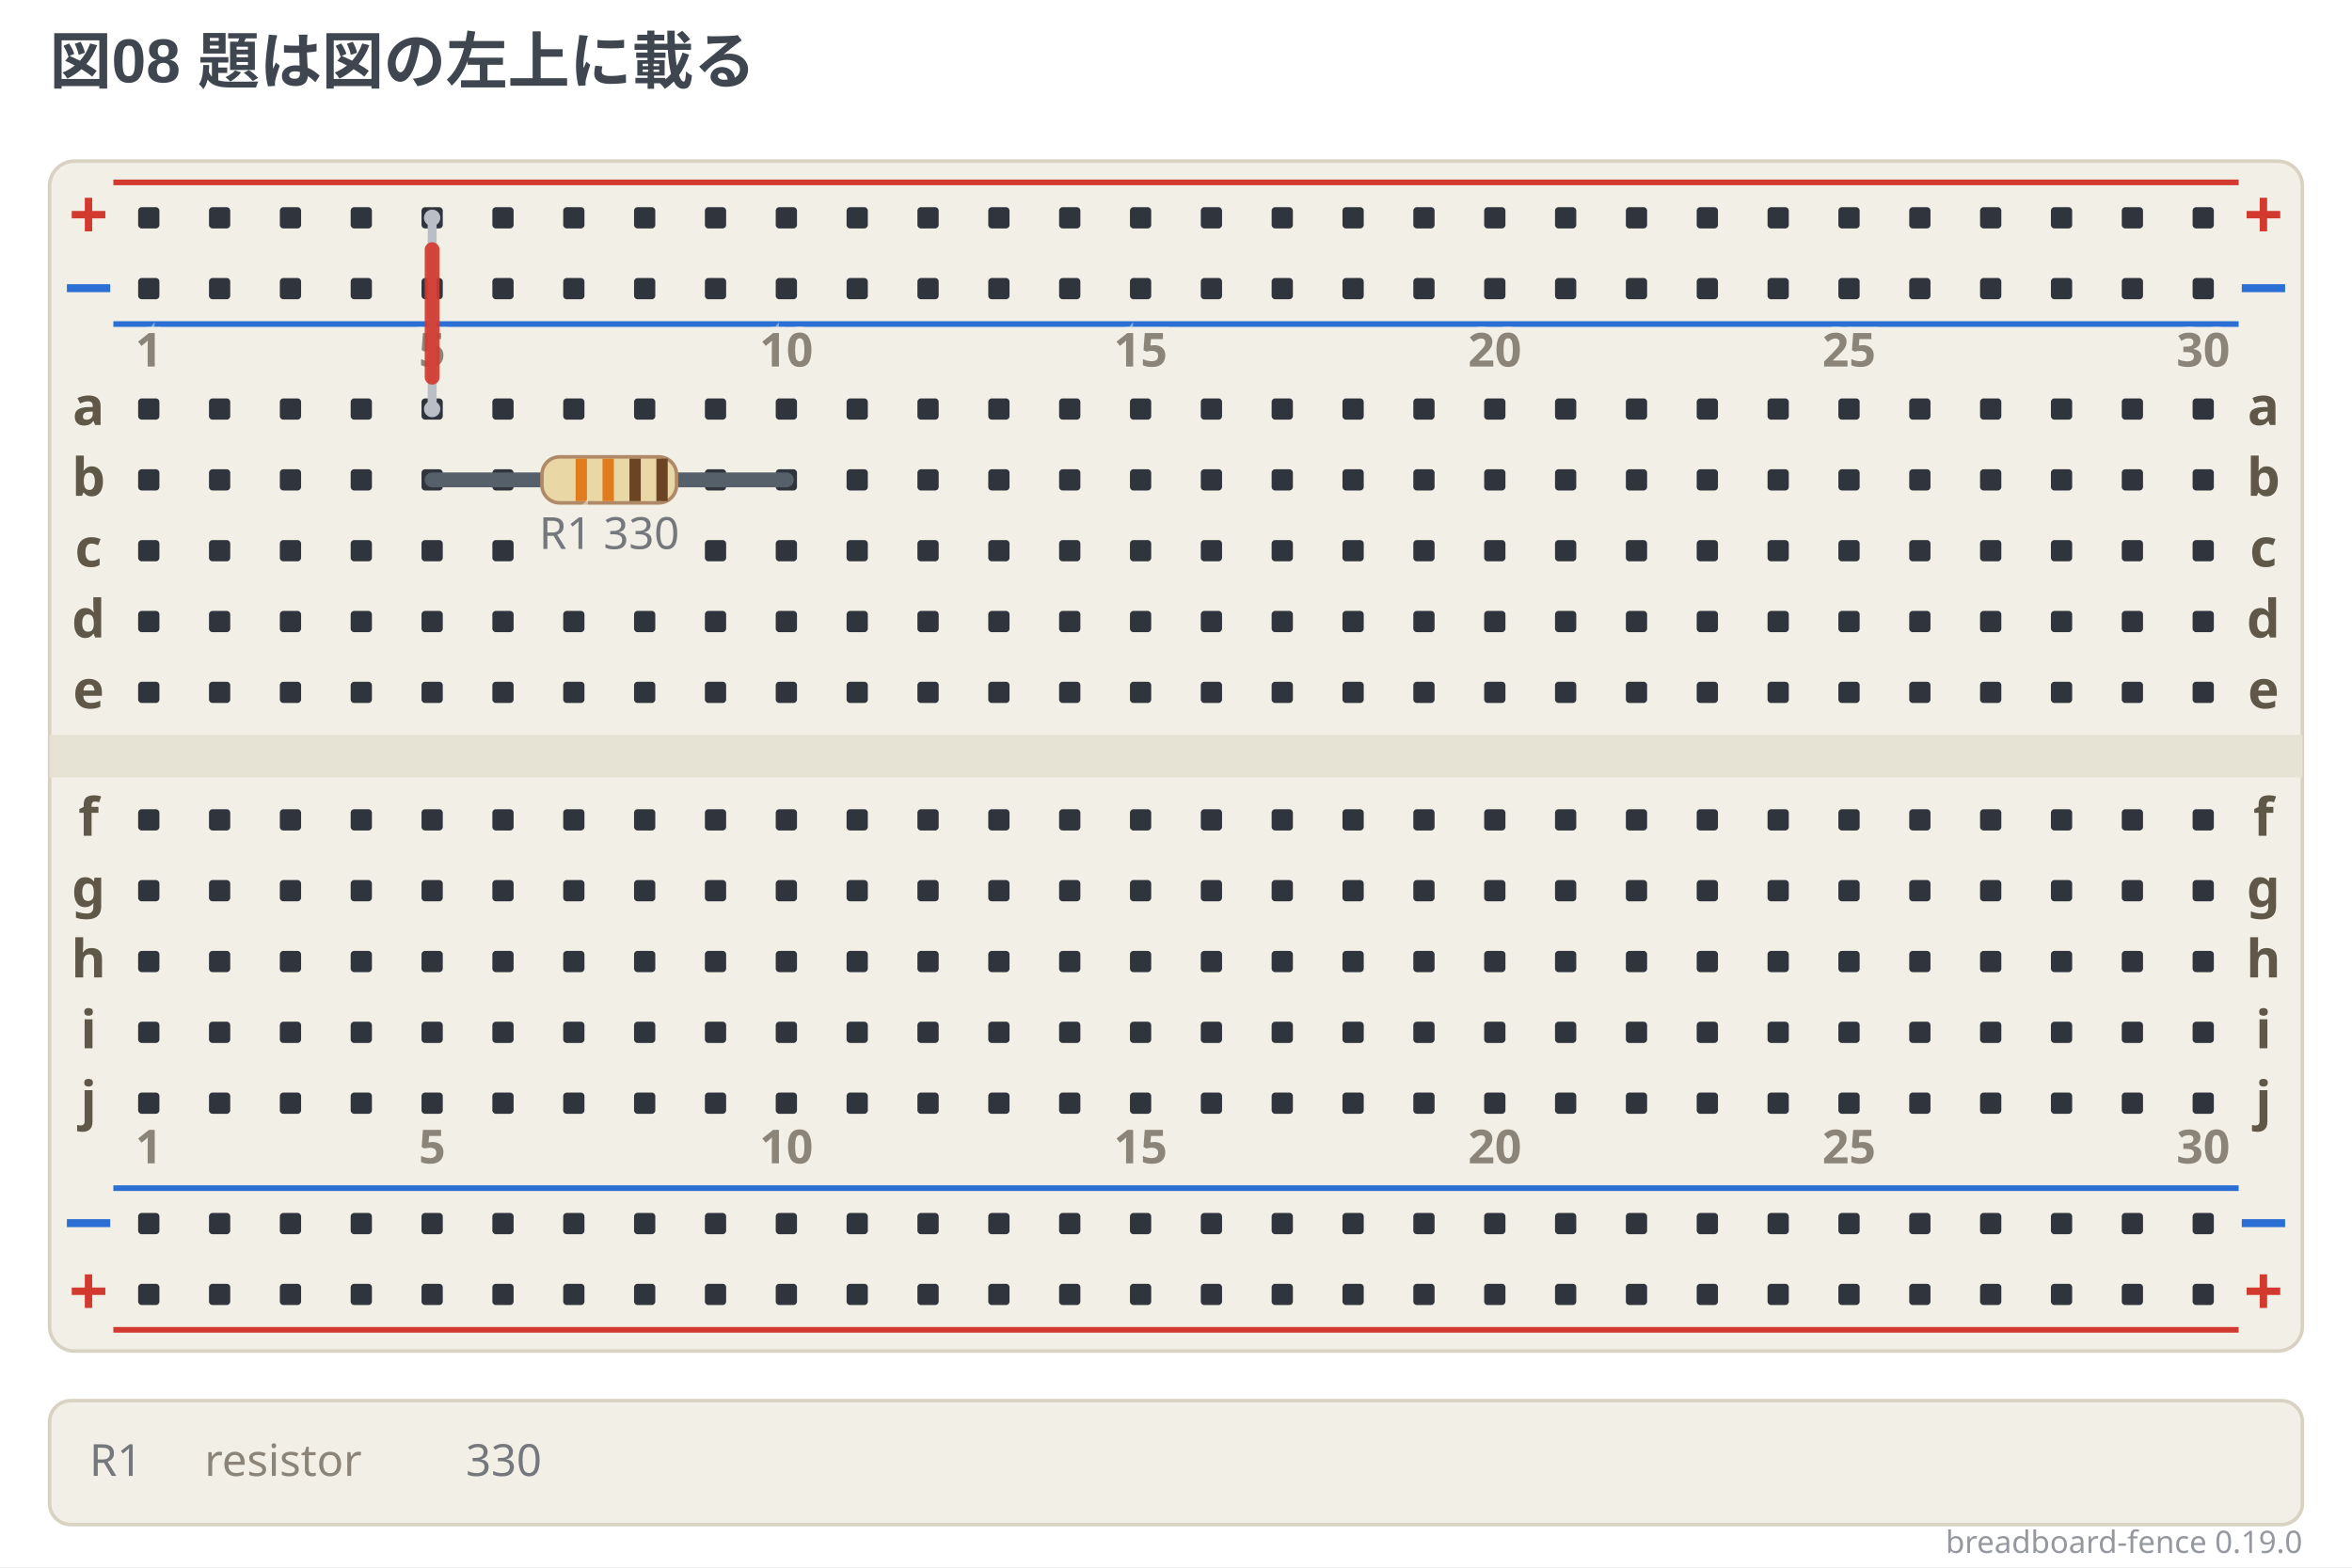
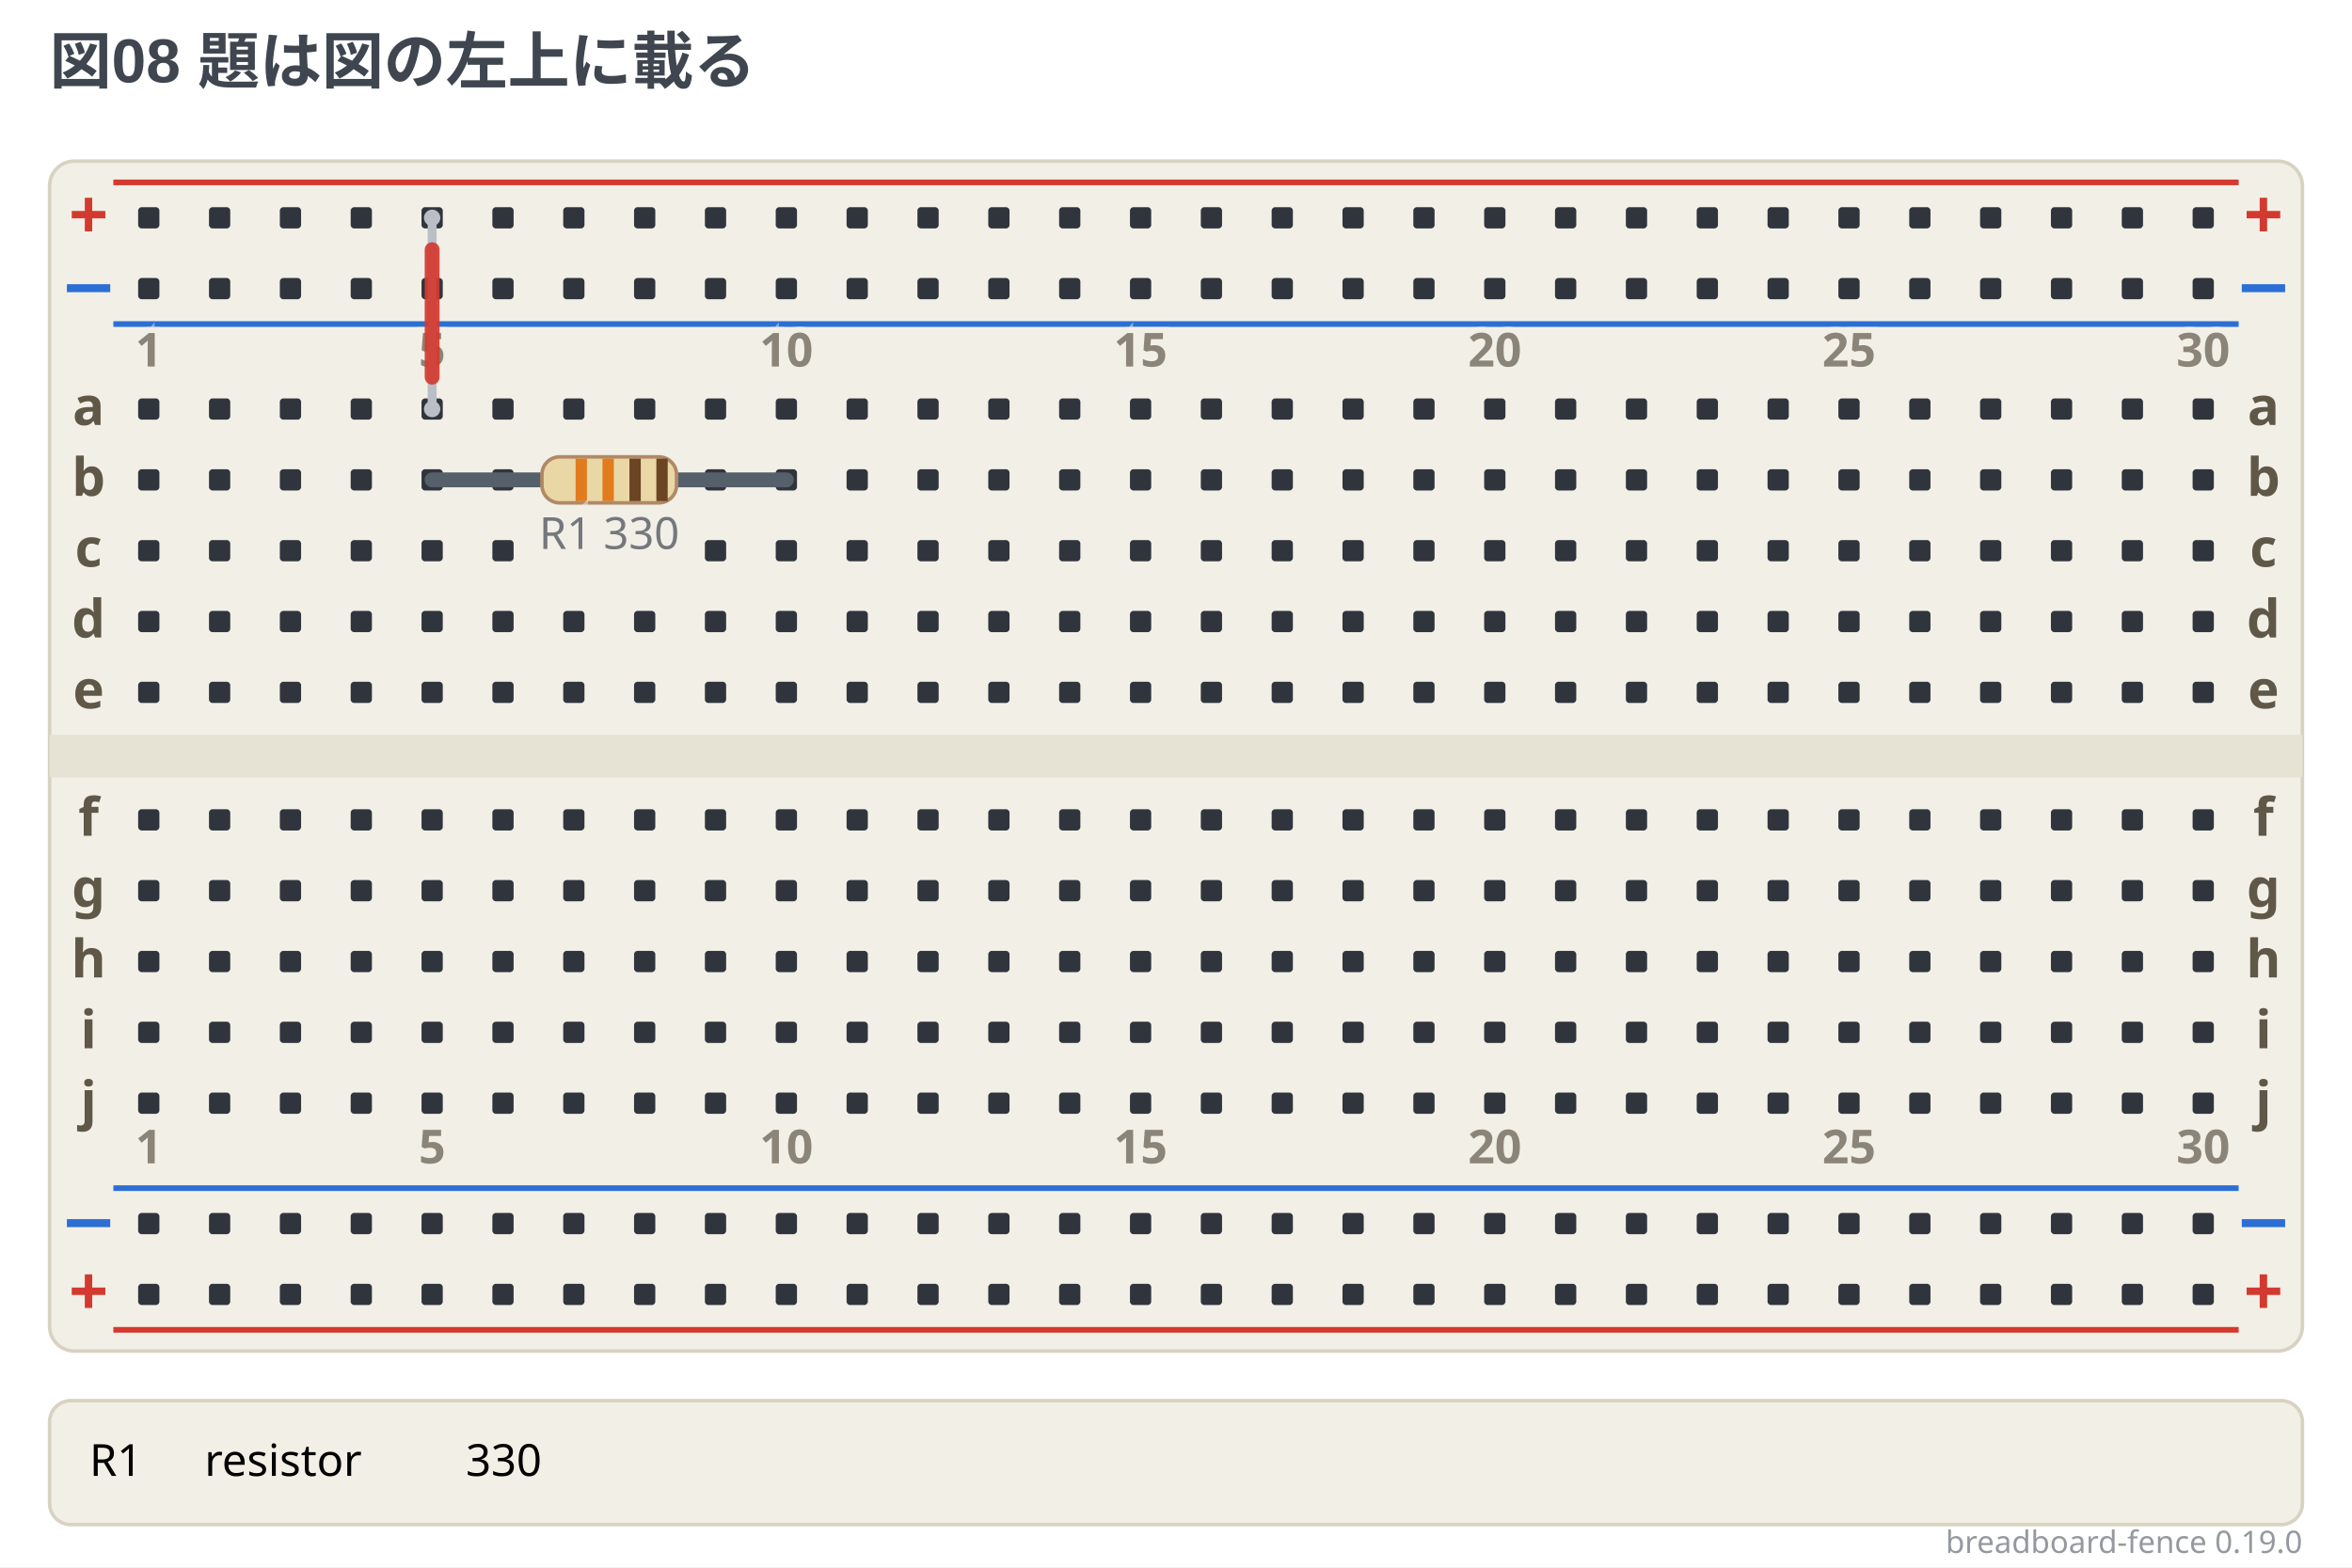
<svg xmlns="http://www.w3.org/2000/svg" width="664" height="442.5" viewBox="0 0 664 442.5" data-breadboard-fence="0.19.0" role="img">
  <rect x="0" y="0" width="664" height="442.5" fill="#ffffff" />
  <g>
    <text x="14" y="23.5" text-anchor="start" font-family="'Segoe UI', 'Helvetica Neue', Arial, 'Noto Sans', 'Hiragino Sans', 'Yu Gothic UI', 'Noto Sans CJK JP', sans-serif" font-size="17.5" font-weight="700" fill="#3f4650">図08 題は図の左上に載る</text>
  </g>
  <g transform="translate(0 31.5)">
    <rect x="14" y="14" width="636" height="336" rx="7" fill="#f2efe6" stroke="#d8d2c2" />
    <rect x="14" y="176" width="636" height="12" fill="#e6e2d4" />
    <line x1="32" y1="20" x2="632" y2="20" stroke="#d33a2f" stroke-width="1.6" />
    <text x="25" y="36" text-anchor="middle" font-family="ui-sans-serif, system-ui, sans-serif" font-size="19.55" font-weight="700" fill="#d33a2f">+</text>
    <text x="639" y="36" text-anchor="middle" font-family="ui-sans-serif, system-ui, sans-serif" font-size="19.55" font-weight="700" fill="#d33a2f">+</text>
    <line x1="32" y1="60" x2="632" y2="60" stroke="#2b6fd4" stroke-width="1.6" />
    <text x="25" y="56" text-anchor="middle" font-family="ui-sans-serif, system-ui, sans-serif" font-size="19.55" font-weight="700" fill="#2b6fd4">−</text>
    <text x="639" y="56" text-anchor="middle" font-family="ui-sans-serif, system-ui, sans-serif" font-size="19.55" font-weight="700" fill="#2b6fd4">−</text>
    <line x1="32" y1="304" x2="632" y2="304" stroke="#2b6fd4" stroke-width="1.6" />
    <text x="25" y="320" text-anchor="middle" font-family="ui-sans-serif, system-ui, sans-serif" font-size="19.55" font-weight="700" fill="#2b6fd4">−</text>
    <text x="639" y="320" text-anchor="middle" font-family="ui-sans-serif, system-ui, sans-serif" font-size="19.55" font-weight="700" fill="#2b6fd4">−</text>
    <line x1="32" y1="344" x2="632" y2="344" stroke="#d33a2f" stroke-width="1.6" />
    <text x="25" y="340" text-anchor="middle" font-family="ui-sans-serif, system-ui, sans-serif" font-size="19.55" font-weight="700" fill="#d33a2f">+</text>
    <text x="639" y="340" text-anchor="middle" font-family="ui-sans-serif, system-ui, sans-serif" font-size="19.55" font-weight="700" fill="#d33a2f">+</text>
    <rect x="39" y="27" width="6" height="6" rx="1" fill="#30353d" />
    <rect x="59" y="27" width="6" height="6" rx="1" fill="#30353d" />
    <rect x="79" y="27" width="6" height="6" rx="1" fill="#30353d" />
    <rect x="99" y="27" width="6" height="6" rx="1" fill="#30353d" />
    <rect x="119" y="27" width="6" height="6" rx="1" fill="#30353d" />
    <rect x="139" y="27" width="6" height="6" rx="1" fill="#30353d" />
    <rect x="159" y="27" width="6" height="6" rx="1" fill="#30353d" />
    <rect x="179" y="27" width="6" height="6" rx="1" fill="#30353d" />
    <rect x="199" y="27" width="6" height="6" rx="1" fill="#30353d" />
    <rect x="219" y="27" width="6" height="6" rx="1" fill="#30353d" />
    <rect x="239" y="27" width="6" height="6" rx="1" fill="#30353d" />
    <rect x="259" y="27" width="6" height="6" rx="1" fill="#30353d" />
    <rect x="279" y="27" width="6" height="6" rx="1" fill="#30353d" />
    <rect x="299" y="27" width="6" height="6" rx="1" fill="#30353d" />
    <rect x="319" y="27" width="6" height="6" rx="1" fill="#30353d" />
    <rect x="339" y="27" width="6" height="6" rx="1" fill="#30353d" />
    <rect x="359" y="27" width="6" height="6" rx="1" fill="#30353d" />
    <rect x="379" y="27" width="6" height="6" rx="1" fill="#30353d" />
    <rect x="399" y="27" width="6" height="6" rx="1" fill="#30353d" />
    <rect x="419" y="27" width="6" height="6" rx="1" fill="#30353d" />
    <rect x="439" y="27" width="6" height="6" rx="1" fill="#30353d" />
    <rect x="459" y="27" width="6" height="6" rx="1" fill="#30353d" />
    <rect x="479" y="27" width="6" height="6" rx="1" fill="#30353d" />
    <rect x="499" y="27" width="6" height="6" rx="1" fill="#30353d" />
    <rect x="519" y="27" width="6" height="6" rx="1" fill="#30353d" />
    <rect x="539" y="27" width="6" height="6" rx="1" fill="#30353d" />
    <rect x="559" y="27" width="6" height="6" rx="1" fill="#30353d" />
    <rect x="579" y="27" width="6" height="6" rx="1" fill="#30353d" />
    <rect x="599" y="27" width="6" height="6" rx="1" fill="#30353d" />
    <rect x="619" y="27" width="6" height="6" rx="1" fill="#30353d" />
    <rect x="39" y="47" width="6" height="6" rx="1" fill="#30353d" />
    <rect x="59" y="47" width="6" height="6" rx="1" fill="#30353d" />
    <rect x="79" y="47" width="6" height="6" rx="1" fill="#30353d" />
    <rect x="99" y="47" width="6" height="6" rx="1" fill="#30353d" />
    <rect x="119" y="47" width="6" height="6" rx="1" fill="#30353d" />
    <rect x="139" y="47" width="6" height="6" rx="1" fill="#30353d" />
    <rect x="159" y="47" width="6" height="6" rx="1" fill="#30353d" />
    <rect x="179" y="47" width="6" height="6" rx="1" fill="#30353d" />
    <rect x="199" y="47" width="6" height="6" rx="1" fill="#30353d" />
    <rect x="219" y="47" width="6" height="6" rx="1" fill="#30353d" />
    <rect x="239" y="47" width="6" height="6" rx="1" fill="#30353d" />
    <rect x="259" y="47" width="6" height="6" rx="1" fill="#30353d" />
    <rect x="279" y="47" width="6" height="6" rx="1" fill="#30353d" />
    <rect x="299" y="47" width="6" height="6" rx="1" fill="#30353d" />
    <rect x="319" y="47" width="6" height="6" rx="1" fill="#30353d" />
    <rect x="339" y="47" width="6" height="6" rx="1" fill="#30353d" />
    <rect x="359" y="47" width="6" height="6" rx="1" fill="#30353d" />
    <rect x="379" y="47" width="6" height="6" rx="1" fill="#30353d" />
    <rect x="399" y="47" width="6" height="6" rx="1" fill="#30353d" />
    <rect x="419" y="47" width="6" height="6" rx="1" fill="#30353d" />
    <rect x="439" y="47" width="6" height="6" rx="1" fill="#30353d" />
    <rect x="459" y="47" width="6" height="6" rx="1" fill="#30353d" />
    <rect x="479" y="47" width="6" height="6" rx="1" fill="#30353d" />
    <rect x="499" y="47" width="6" height="6" rx="1" fill="#30353d" />
    <rect x="519" y="47" width="6" height="6" rx="1" fill="#30353d" />
    <rect x="539" y="47" width="6" height="6" rx="1" fill="#30353d" />
    <rect x="559" y="47" width="6" height="6" rx="1" fill="#30353d" />
    <rect x="579" y="47" width="6" height="6" rx="1" fill="#30353d" />
    <rect x="599" y="47" width="6" height="6" rx="1" fill="#30353d" />
    <rect x="619" y="47" width="6" height="6" rx="1" fill="#30353d" />
    <rect x="39" y="311" width="6" height="6" rx="1" fill="#30353d" />
    <rect x="59" y="311" width="6" height="6" rx="1" fill="#30353d" />
    <rect x="79" y="311" width="6" height="6" rx="1" fill="#30353d" />
    <rect x="99" y="311" width="6" height="6" rx="1" fill="#30353d" />
    <rect x="119" y="311" width="6" height="6" rx="1" fill="#30353d" />
    <rect x="139" y="311" width="6" height="6" rx="1" fill="#30353d" />
    <rect x="159" y="311" width="6" height="6" rx="1" fill="#30353d" />
    <rect x="179" y="311" width="6" height="6" rx="1" fill="#30353d" />
    <rect x="199" y="311" width="6" height="6" rx="1" fill="#30353d" />
    <rect x="219" y="311" width="6" height="6" rx="1" fill="#30353d" />
    <rect x="239" y="311" width="6" height="6" rx="1" fill="#30353d" />
    <rect x="259" y="311" width="6" height="6" rx="1" fill="#30353d" />
    <rect x="279" y="311" width="6" height="6" rx="1" fill="#30353d" />
    <rect x="299" y="311" width="6" height="6" rx="1" fill="#30353d" />
    <rect x="319" y="311" width="6" height="6" rx="1" fill="#30353d" />
    <rect x="339" y="311" width="6" height="6" rx="1" fill="#30353d" />
    <rect x="359" y="311" width="6" height="6" rx="1" fill="#30353d" />
    <rect x="379" y="311" width="6" height="6" rx="1" fill="#30353d" />
    <rect x="399" y="311" width="6" height="6" rx="1" fill="#30353d" />
    <rect x="419" y="311" width="6" height="6" rx="1" fill="#30353d" />
    <rect x="439" y="311" width="6" height="6" rx="1" fill="#30353d" />
    <rect x="459" y="311" width="6" height="6" rx="1" fill="#30353d" />
    <rect x="479" y="311" width="6" height="6" rx="1" fill="#30353d" />
    <rect x="499" y="311" width="6" height="6" rx="1" fill="#30353d" />
    <rect x="519" y="311" width="6" height="6" rx="1" fill="#30353d" />
    <rect x="539" y="311" width="6" height="6" rx="1" fill="#30353d" />
    <rect x="559" y="311" width="6" height="6" rx="1" fill="#30353d" />
    <rect x="579" y="311" width="6" height="6" rx="1" fill="#30353d" />
    <rect x="599" y="311" width="6" height="6" rx="1" fill="#30353d" />
    <rect x="619" y="311" width="6" height="6" rx="1" fill="#30353d" />
    <rect x="39" y="331" width="6" height="6" rx="1" fill="#30353d" />
    <rect x="59" y="331" width="6" height="6" rx="1" fill="#30353d" />
    <rect x="79" y="331" width="6" height="6" rx="1" fill="#30353d" />
    <rect x="99" y="331" width="6" height="6" rx="1" fill="#30353d" />
    <rect x="119" y="331" width="6" height="6" rx="1" fill="#30353d" />
    <rect x="139" y="331" width="6" height="6" rx="1" fill="#30353d" />
    <rect x="159" y="331" width="6" height="6" rx="1" fill="#30353d" />
    <rect x="179" y="331" width="6" height="6" rx="1" fill="#30353d" />
    <rect x="199" y="331" width="6" height="6" rx="1" fill="#30353d" />
    <rect x="219" y="331" width="6" height="6" rx="1" fill="#30353d" />
    <rect x="239" y="331" width="6" height="6" rx="1" fill="#30353d" />
    <rect x="259" y="331" width="6" height="6" rx="1" fill="#30353d" />
    <rect x="279" y="331" width="6" height="6" rx="1" fill="#30353d" />
    <rect x="299" y="331" width="6" height="6" rx="1" fill="#30353d" />
    <rect x="319" y="331" width="6" height="6" rx="1" fill="#30353d" />
    <rect x="339" y="331" width="6" height="6" rx="1" fill="#30353d" />
    <rect x="359" y="331" width="6" height="6" rx="1" fill="#30353d" />
    <rect x="379" y="331" width="6" height="6" rx="1" fill="#30353d" />
    <rect x="399" y="331" width="6" height="6" rx="1" fill="#30353d" />
    <rect x="419" y="331" width="6" height="6" rx="1" fill="#30353d" />
    <rect x="439" y="331" width="6" height="6" rx="1" fill="#30353d" />
    <rect x="459" y="331" width="6" height="6" rx="1" fill="#30353d" />
    <rect x="479" y="331" width="6" height="6" rx="1" fill="#30353d" />
    <rect x="499" y="331" width="6" height="6" rx="1" fill="#30353d" />
    <rect x="519" y="331" width="6" height="6" rx="1" fill="#30353d" />
    <rect x="539" y="331" width="6" height="6" rx="1" fill="#30353d" />
    <rect x="559" y="331" width="6" height="6" rx="1" fill="#30353d" />
    <rect x="579" y="331" width="6" height="6" rx="1" fill="#30353d" />
    <rect x="599" y="331" width="6" height="6" rx="1" fill="#30353d" />
    <rect x="619" y="331" width="6" height="6" rx="1" fill="#30353d" />
    <rect x="39" y="81" width="6" height="6" rx="1" fill="#30353d" />
    <rect x="59" y="81" width="6" height="6" rx="1" fill="#30353d" />
    <rect x="79" y="81" width="6" height="6" rx="1" fill="#30353d" />
    <rect x="99" y="81" width="6" height="6" rx="1" fill="#30353d" />
    <rect x="119" y="81" width="6" height="6" rx="1" fill="#30353d" />
    <rect x="139" y="81" width="6" height="6" rx="1" fill="#30353d" />
    <rect x="159" y="81" width="6" height="6" rx="1" fill="#30353d" />
    <rect x="179" y="81" width="6" height="6" rx="1" fill="#30353d" />
    <rect x="199" y="81" width="6" height="6" rx="1" fill="#30353d" />
    <rect x="219" y="81" width="6" height="6" rx="1" fill="#30353d" />
    <rect x="239" y="81" width="6" height="6" rx="1" fill="#30353d" />
    <rect x="259" y="81" width="6" height="6" rx="1" fill="#30353d" />
    <rect x="279" y="81" width="6" height="6" rx="1" fill="#30353d" />
    <rect x="299" y="81" width="6" height="6" rx="1" fill="#30353d" />
    <rect x="319" y="81" width="6" height="6" rx="1" fill="#30353d" />
    <rect x="339" y="81" width="6" height="6" rx="1" fill="#30353d" />
    <rect x="359" y="81" width="6" height="6" rx="1" fill="#30353d" />
    <rect x="379" y="81" width="6" height="6" rx="1" fill="#30353d" />
    <rect x="399" y="81" width="6" height="6" rx="1" fill="#30353d" />
    <rect x="419" y="81" width="6" height="6" rx="1" fill="#30353d" />
    <rect x="439" y="81" width="6" height="6" rx="1" fill="#30353d" />
    <rect x="459" y="81" width="6" height="6" rx="1" fill="#30353d" />
    <rect x="479" y="81" width="6" height="6" rx="1" fill="#30353d" />
    <rect x="499" y="81" width="6" height="6" rx="1" fill="#30353d" />
    <rect x="519" y="81" width="6" height="6" rx="1" fill="#30353d" />
    <rect x="539" y="81" width="6" height="6" rx="1" fill="#30353d" />
    <rect x="559" y="81" width="6" height="6" rx="1" fill="#30353d" />
    <rect x="579" y="81" width="6" height="6" rx="1" fill="#30353d" />
    <rect x="599" y="81" width="6" height="6" rx="1" fill="#30353d" />
    <rect x="619" y="81" width="6" height="6" rx="1" fill="#30353d" />
    <rect x="39" y="101" width="6" height="6" rx="1" fill="#30353d" />
    <rect x="59" y="101" width="6" height="6" rx="1" fill="#30353d" />
    <rect x="79" y="101" width="6" height="6" rx="1" fill="#30353d" />
    <rect x="99" y="101" width="6" height="6" rx="1" fill="#30353d" />
    <rect x="119" y="101" width="6" height="6" rx="1" fill="#30353d" />
    <rect x="139" y="101" width="6" height="6" rx="1" fill="#30353d" />
    <rect x="199" y="101" width="6" height="6" rx="1" fill="#30353d" />
    <rect x="219" y="101" width="6" height="6" rx="1" fill="#30353d" />
    <rect x="239" y="101" width="6" height="6" rx="1" fill="#30353d" />
    <rect x="259" y="101" width="6" height="6" rx="1" fill="#30353d" />
    <rect x="279" y="101" width="6" height="6" rx="1" fill="#30353d" />
    <rect x="299" y="101" width="6" height="6" rx="1" fill="#30353d" />
    <rect x="319" y="101" width="6" height="6" rx="1" fill="#30353d" />
    <rect x="339" y="101" width="6" height="6" rx="1" fill="#30353d" />
    <rect x="359" y="101" width="6" height="6" rx="1" fill="#30353d" />
    <rect x="379" y="101" width="6" height="6" rx="1" fill="#30353d" />
    <rect x="399" y="101" width="6" height="6" rx="1" fill="#30353d" />
    <rect x="419" y="101" width="6" height="6" rx="1" fill="#30353d" />
    <rect x="439" y="101" width="6" height="6" rx="1" fill="#30353d" />
    <rect x="459" y="101" width="6" height="6" rx="1" fill="#30353d" />
    <rect x="479" y="101" width="6" height="6" rx="1" fill="#30353d" />
    <rect x="499" y="101" width="6" height="6" rx="1" fill="#30353d" />
    <rect x="519" y="101" width="6" height="6" rx="1" fill="#30353d" />
    <rect x="539" y="101" width="6" height="6" rx="1" fill="#30353d" />
    <rect x="559" y="101" width="6" height="6" rx="1" fill="#30353d" />
    <rect x="579" y="101" width="6" height="6" rx="1" fill="#30353d" />
    <rect x="599" y="101" width="6" height="6" rx="1" fill="#30353d" />
    <rect x="619" y="101" width="6" height="6" rx="1" fill="#30353d" />
    <rect x="39" y="121" width="6" height="6" rx="1" fill="#30353d" />
    <rect x="59" y="121" width="6" height="6" rx="1" fill="#30353d" />
    <rect x="79" y="121" width="6" height="6" rx="1" fill="#30353d" />
    <rect x="99" y="121" width="6" height="6" rx="1" fill="#30353d" />
    <rect x="119" y="121" width="6" height="6" rx="1" fill="#30353d" />
    <rect x="139" y="121" width="6" height="6" rx="1" fill="#30353d" />
    <rect x="199" y="121" width="6" height="6" rx="1" fill="#30353d" />
    <rect x="219" y="121" width="6" height="6" rx="1" fill="#30353d" />
    <rect x="239" y="121" width="6" height="6" rx="1" fill="#30353d" />
    <rect x="259" y="121" width="6" height="6" rx="1" fill="#30353d" />
    <rect x="279" y="121" width="6" height="6" rx="1" fill="#30353d" />
    <rect x="299" y="121" width="6" height="6" rx="1" fill="#30353d" />
    <rect x="319" y="121" width="6" height="6" rx="1" fill="#30353d" />
    <rect x="339" y="121" width="6" height="6" rx="1" fill="#30353d" />
    <rect x="359" y="121" width="6" height="6" rx="1" fill="#30353d" />
    <rect x="379" y="121" width="6" height="6" rx="1" fill="#30353d" />
    <rect x="399" y="121" width="6" height="6" rx="1" fill="#30353d" />
    <rect x="419" y="121" width="6" height="6" rx="1" fill="#30353d" />
    <rect x="439" y="121" width="6" height="6" rx="1" fill="#30353d" />
    <rect x="459" y="121" width="6" height="6" rx="1" fill="#30353d" />
    <rect x="479" y="121" width="6" height="6" rx="1" fill="#30353d" />
    <rect x="499" y="121" width="6" height="6" rx="1" fill="#30353d" />
    <rect x="519" y="121" width="6" height="6" rx="1" fill="#30353d" />
    <rect x="539" y="121" width="6" height="6" rx="1" fill="#30353d" />
    <rect x="559" y="121" width="6" height="6" rx="1" fill="#30353d" />
    <rect x="579" y="121" width="6" height="6" rx="1" fill="#30353d" />
    <rect x="599" y="121" width="6" height="6" rx="1" fill="#30353d" />
    <rect x="619" y="121" width="6" height="6" rx="1" fill="#30353d" />
    <rect x="39" y="141" width="6" height="6" rx="1" fill="#30353d" />
    <rect x="59" y="141" width="6" height="6" rx="1" fill="#30353d" />
    <rect x="79" y="141" width="6" height="6" rx="1" fill="#30353d" />
    <rect x="99" y="141" width="6" height="6" rx="1" fill="#30353d" />
    <rect x="119" y="141" width="6" height="6" rx="1" fill="#30353d" />
    <rect x="139" y="141" width="6" height="6" rx="1" fill="#30353d" />
    <rect x="159" y="141" width="6" height="6" rx="1" fill="#30353d" />
    <rect x="179" y="141" width="6" height="6" rx="1" fill="#30353d" />
    <rect x="199" y="141" width="6" height="6" rx="1" fill="#30353d" />
    <rect x="219" y="141" width="6" height="6" rx="1" fill="#30353d" />
    <rect x="239" y="141" width="6" height="6" rx="1" fill="#30353d" />
    <rect x="259" y="141" width="6" height="6" rx="1" fill="#30353d" />
    <rect x="279" y="141" width="6" height="6" rx="1" fill="#30353d" />
    <rect x="299" y="141" width="6" height="6" rx="1" fill="#30353d" />
    <rect x="319" y="141" width="6" height="6" rx="1" fill="#30353d" />
    <rect x="339" y="141" width="6" height="6" rx="1" fill="#30353d" />
    <rect x="359" y="141" width="6" height="6" rx="1" fill="#30353d" />
    <rect x="379" y="141" width="6" height="6" rx="1" fill="#30353d" />
    <rect x="399" y="141" width="6" height="6" rx="1" fill="#30353d" />
    <rect x="419" y="141" width="6" height="6" rx="1" fill="#30353d" />
    <rect x="439" y="141" width="6" height="6" rx="1" fill="#30353d" />
    <rect x="459" y="141" width="6" height="6" rx="1" fill="#30353d" />
    <rect x="479" y="141" width="6" height="6" rx="1" fill="#30353d" />
    <rect x="499" y="141" width="6" height="6" rx="1" fill="#30353d" />
    <rect x="519" y="141" width="6" height="6" rx="1" fill="#30353d" />
    <rect x="539" y="141" width="6" height="6" rx="1" fill="#30353d" />
    <rect x="559" y="141" width="6" height="6" rx="1" fill="#30353d" />
    <rect x="579" y="141" width="6" height="6" rx="1" fill="#30353d" />
    <rect x="599" y="141" width="6" height="6" rx="1" fill="#30353d" />
    <rect x="619" y="141" width="6" height="6" rx="1" fill="#30353d" />
    <rect x="39" y="161" width="6" height="6" rx="1" fill="#30353d" />
    <rect x="59" y="161" width="6" height="6" rx="1" fill="#30353d" />
    <rect x="79" y="161" width="6" height="6" rx="1" fill="#30353d" />
    <rect x="99" y="161" width="6" height="6" rx="1" fill="#30353d" />
    <rect x="119" y="161" width="6" height="6" rx="1" fill="#30353d" />
    <rect x="139" y="161" width="6" height="6" rx="1" fill="#30353d" />
    <rect x="159" y="161" width="6" height="6" rx="1" fill="#30353d" />
    <rect x="179" y="161" width="6" height="6" rx="1" fill="#30353d" />
    <rect x="199" y="161" width="6" height="6" rx="1" fill="#30353d" />
    <rect x="219" y="161" width="6" height="6" rx="1" fill="#30353d" />
    <rect x="239" y="161" width="6" height="6" rx="1" fill="#30353d" />
    <rect x="259" y="161" width="6" height="6" rx="1" fill="#30353d" />
    <rect x="279" y="161" width="6" height="6" rx="1" fill="#30353d" />
    <rect x="299" y="161" width="6" height="6" rx="1" fill="#30353d" />
    <rect x="319" y="161" width="6" height="6" rx="1" fill="#30353d" />
    <rect x="339" y="161" width="6" height="6" rx="1" fill="#30353d" />
    <rect x="359" y="161" width="6" height="6" rx="1" fill="#30353d" />
    <rect x="379" y="161" width="6" height="6" rx="1" fill="#30353d" />
    <rect x="399" y="161" width="6" height="6" rx="1" fill="#30353d" />
    <rect x="419" y="161" width="6" height="6" rx="1" fill="#30353d" />
    <rect x="439" y="161" width="6" height="6" rx="1" fill="#30353d" />
    <rect x="459" y="161" width="6" height="6" rx="1" fill="#30353d" />
    <rect x="479" y="161" width="6" height="6" rx="1" fill="#30353d" />
    <rect x="499" y="161" width="6" height="6" rx="1" fill="#30353d" />
    <rect x="519" y="161" width="6" height="6" rx="1" fill="#30353d" />
    <rect x="539" y="161" width="6" height="6" rx="1" fill="#30353d" />
    <rect x="559" y="161" width="6" height="6" rx="1" fill="#30353d" />
    <rect x="579" y="161" width="6" height="6" rx="1" fill="#30353d" />
    <rect x="599" y="161" width="6" height="6" rx="1" fill="#30353d" />
    <rect x="619" y="161" width="6" height="6" rx="1" fill="#30353d" />
    <rect x="39" y="197" width="6" height="6" rx="1" fill="#30353d" />
    <rect x="59" y="197" width="6" height="6" rx="1" fill="#30353d" />
    <rect x="79" y="197" width="6" height="6" rx="1" fill="#30353d" />
    <rect x="99" y="197" width="6" height="6" rx="1" fill="#30353d" />
    <rect x="119" y="197" width="6" height="6" rx="1" fill="#30353d" />
    <rect x="139" y="197" width="6" height="6" rx="1" fill="#30353d" />
    <rect x="159" y="197" width="6" height="6" rx="1" fill="#30353d" />
    <rect x="179" y="197" width="6" height="6" rx="1" fill="#30353d" />
    <rect x="199" y="197" width="6" height="6" rx="1" fill="#30353d" />
    <rect x="219" y="197" width="6" height="6" rx="1" fill="#30353d" />
    <rect x="239" y="197" width="6" height="6" rx="1" fill="#30353d" />
    <rect x="259" y="197" width="6" height="6" rx="1" fill="#30353d" />
    <rect x="279" y="197" width="6" height="6" rx="1" fill="#30353d" />
    <rect x="299" y="197" width="6" height="6" rx="1" fill="#30353d" />
    <rect x="319" y="197" width="6" height="6" rx="1" fill="#30353d" />
    <rect x="339" y="197" width="6" height="6" rx="1" fill="#30353d" />
    <rect x="359" y="197" width="6" height="6" rx="1" fill="#30353d" />
    <rect x="379" y="197" width="6" height="6" rx="1" fill="#30353d" />
    <rect x="399" y="197" width="6" height="6" rx="1" fill="#30353d" />
    <rect x="419" y="197" width="6" height="6" rx="1" fill="#30353d" />
    <rect x="439" y="197" width="6" height="6" rx="1" fill="#30353d" />
    <rect x="459" y="197" width="6" height="6" rx="1" fill="#30353d" />
    <rect x="479" y="197" width="6" height="6" rx="1" fill="#30353d" />
    <rect x="499" y="197" width="6" height="6" rx="1" fill="#30353d" />
    <rect x="519" y="197" width="6" height="6" rx="1" fill="#30353d" />
    <rect x="539" y="197" width="6" height="6" rx="1" fill="#30353d" />
    <rect x="559" y="197" width="6" height="6" rx="1" fill="#30353d" />
    <rect x="579" y="197" width="6" height="6" rx="1" fill="#30353d" />
    <rect x="599" y="197" width="6" height="6" rx="1" fill="#30353d" />
    <rect x="619" y="197" width="6" height="6" rx="1" fill="#30353d" />
    <rect x="39" y="217" width="6" height="6" rx="1" fill="#30353d" />
    <rect x="59" y="217" width="6" height="6" rx="1" fill="#30353d" />
    <rect x="79" y="217" width="6" height="6" rx="1" fill="#30353d" />
    <rect x="99" y="217" width="6" height="6" rx="1" fill="#30353d" />
    <rect x="119" y="217" width="6" height="6" rx="1" fill="#30353d" />
    <rect x="139" y="217" width="6" height="6" rx="1" fill="#30353d" />
    <rect x="159" y="217" width="6" height="6" rx="1" fill="#30353d" />
    <rect x="179" y="217" width="6" height="6" rx="1" fill="#30353d" />
    <rect x="199" y="217" width="6" height="6" rx="1" fill="#30353d" />
    <rect x="219" y="217" width="6" height="6" rx="1" fill="#30353d" />
    <rect x="239" y="217" width="6" height="6" rx="1" fill="#30353d" />
    <rect x="259" y="217" width="6" height="6" rx="1" fill="#30353d" />
    <rect x="279" y="217" width="6" height="6" rx="1" fill="#30353d" />
    <rect x="299" y="217" width="6" height="6" rx="1" fill="#30353d" />
    <rect x="319" y="217" width="6" height="6" rx="1" fill="#30353d" />
    <rect x="339" y="217" width="6" height="6" rx="1" fill="#30353d" />
    <rect x="359" y="217" width="6" height="6" rx="1" fill="#30353d" />
    <rect x="379" y="217" width="6" height="6" rx="1" fill="#30353d" />
    <rect x="399" y="217" width="6" height="6" rx="1" fill="#30353d" />
    <rect x="419" y="217" width="6" height="6" rx="1" fill="#30353d" />
    <rect x="439" y="217" width="6" height="6" rx="1" fill="#30353d" />
    <rect x="459" y="217" width="6" height="6" rx="1" fill="#30353d" />
    <rect x="479" y="217" width="6" height="6" rx="1" fill="#30353d" />
    <rect x="499" y="217" width="6" height="6" rx="1" fill="#30353d" />
    <rect x="519" y="217" width="6" height="6" rx="1" fill="#30353d" />
    <rect x="539" y="217" width="6" height="6" rx="1" fill="#30353d" />
    <rect x="559" y="217" width="6" height="6" rx="1" fill="#30353d" />
    <rect x="579" y="217" width="6" height="6" rx="1" fill="#30353d" />
    <rect x="599" y="217" width="6" height="6" rx="1" fill="#30353d" />
    <rect x="619" y="217" width="6" height="6" rx="1" fill="#30353d" />
    <rect x="39" y="237" width="6" height="6" rx="1" fill="#30353d" />
    <rect x="59" y="237" width="6" height="6" rx="1" fill="#30353d" />
    <rect x="79" y="237" width="6" height="6" rx="1" fill="#30353d" />
    <rect x="99" y="237" width="6" height="6" rx="1" fill="#30353d" />
    <rect x="119" y="237" width="6" height="6" rx="1" fill="#30353d" />
    <rect x="139" y="237" width="6" height="6" rx="1" fill="#30353d" />
    <rect x="159" y="237" width="6" height="6" rx="1" fill="#30353d" />
    <rect x="179" y="237" width="6" height="6" rx="1" fill="#30353d" />
    <rect x="199" y="237" width="6" height="6" rx="1" fill="#30353d" />
    <rect x="219" y="237" width="6" height="6" rx="1" fill="#30353d" />
    <rect x="239" y="237" width="6" height="6" rx="1" fill="#30353d" />
    <rect x="259" y="237" width="6" height="6" rx="1" fill="#30353d" />
    <rect x="279" y="237" width="6" height="6" rx="1" fill="#30353d" />
    <rect x="299" y="237" width="6" height="6" rx="1" fill="#30353d" />
    <rect x="319" y="237" width="6" height="6" rx="1" fill="#30353d" />
    <rect x="339" y="237" width="6" height="6" rx="1" fill="#30353d" />
    <rect x="359" y="237" width="6" height="6" rx="1" fill="#30353d" />
    <rect x="379" y="237" width="6" height="6" rx="1" fill="#30353d" />
    <rect x="399" y="237" width="6" height="6" rx="1" fill="#30353d" />
    <rect x="419" y="237" width="6" height="6" rx="1" fill="#30353d" />
    <rect x="439" y="237" width="6" height="6" rx="1" fill="#30353d" />
    <rect x="459" y="237" width="6" height="6" rx="1" fill="#30353d" />
    <rect x="479" y="237" width="6" height="6" rx="1" fill="#30353d" />
    <rect x="499" y="237" width="6" height="6" rx="1" fill="#30353d" />
    <rect x="519" y="237" width="6" height="6" rx="1" fill="#30353d" />
    <rect x="539" y="237" width="6" height="6" rx="1" fill="#30353d" />
    <rect x="559" y="237" width="6" height="6" rx="1" fill="#30353d" />
    <rect x="579" y="237" width="6" height="6" rx="1" fill="#30353d" />
    <rect x="599" y="237" width="6" height="6" rx="1" fill="#30353d" />
    <rect x="619" y="237" width="6" height="6" rx="1" fill="#30353d" />
    <rect x="39" y="257" width="6" height="6" rx="1" fill="#30353d" />
    <rect x="59" y="257" width="6" height="6" rx="1" fill="#30353d" />
    <rect x="79" y="257" width="6" height="6" rx="1" fill="#30353d" />
    <rect x="99" y="257" width="6" height="6" rx="1" fill="#30353d" />
    <rect x="119" y="257" width="6" height="6" rx="1" fill="#30353d" />
    <rect x="139" y="257" width="6" height="6" rx="1" fill="#30353d" />
    <rect x="159" y="257" width="6" height="6" rx="1" fill="#30353d" />
    <rect x="179" y="257" width="6" height="6" rx="1" fill="#30353d" />
    <rect x="199" y="257" width="6" height="6" rx="1" fill="#30353d" />
    <rect x="219" y="257" width="6" height="6" rx="1" fill="#30353d" />
    <rect x="239" y="257" width="6" height="6" rx="1" fill="#30353d" />
    <rect x="259" y="257" width="6" height="6" rx="1" fill="#30353d" />
    <rect x="279" y="257" width="6" height="6" rx="1" fill="#30353d" />
    <rect x="299" y="257" width="6" height="6" rx="1" fill="#30353d" />
    <rect x="319" y="257" width="6" height="6" rx="1" fill="#30353d" />
    <rect x="339" y="257" width="6" height="6" rx="1" fill="#30353d" />
    <rect x="359" y="257" width="6" height="6" rx="1" fill="#30353d" />
    <rect x="379" y="257" width="6" height="6" rx="1" fill="#30353d" />
    <rect x="399" y="257" width="6" height="6" rx="1" fill="#30353d" />
    <rect x="419" y="257" width="6" height="6" rx="1" fill="#30353d" />
    <rect x="439" y="257" width="6" height="6" rx="1" fill="#30353d" />
    <rect x="459" y="257" width="6" height="6" rx="1" fill="#30353d" />
    <rect x="479" y="257" width="6" height="6" rx="1" fill="#30353d" />
    <rect x="499" y="257" width="6" height="6" rx="1" fill="#30353d" />
    <rect x="519" y="257" width="6" height="6" rx="1" fill="#30353d" />
    <rect x="539" y="257" width="6" height="6" rx="1" fill="#30353d" />
    <rect x="559" y="257" width="6" height="6" rx="1" fill="#30353d" />
    <rect x="579" y="257" width="6" height="6" rx="1" fill="#30353d" />
    <rect x="599" y="257" width="6" height="6" rx="1" fill="#30353d" />
    <rect x="619" y="257" width="6" height="6" rx="1" fill="#30353d" />
    <rect x="39" y="277" width="6" height="6" rx="1" fill="#30353d" />
    <rect x="59" y="277" width="6" height="6" rx="1" fill="#30353d" />
    <rect x="79" y="277" width="6" height="6" rx="1" fill="#30353d" />
    <rect x="99" y="277" width="6" height="6" rx="1" fill="#30353d" />
    <rect x="119" y="277" width="6" height="6" rx="1" fill="#30353d" />
    <rect x="139" y="277" width="6" height="6" rx="1" fill="#30353d" />
    <rect x="159" y="277" width="6" height="6" rx="1" fill="#30353d" />
    <rect x="179" y="277" width="6" height="6" rx="1" fill="#30353d" />
    <rect x="199" y="277" width="6" height="6" rx="1" fill="#30353d" />
    <rect x="219" y="277" width="6" height="6" rx="1" fill="#30353d" />
    <rect x="239" y="277" width="6" height="6" rx="1" fill="#30353d" />
    <rect x="259" y="277" width="6" height="6" rx="1" fill="#30353d" />
    <rect x="279" y="277" width="6" height="6" rx="1" fill="#30353d" />
    <rect x="299" y="277" width="6" height="6" rx="1" fill="#30353d" />
    <rect x="319" y="277" width="6" height="6" rx="1" fill="#30353d" />
    <rect x="339" y="277" width="6" height="6" rx="1" fill="#30353d" />
    <rect x="359" y="277" width="6" height="6" rx="1" fill="#30353d" />
    <rect x="379" y="277" width="6" height="6" rx="1" fill="#30353d" />
    <rect x="399" y="277" width="6" height="6" rx="1" fill="#30353d" />
    <rect x="419" y="277" width="6" height="6" rx="1" fill="#30353d" />
    <rect x="439" y="277" width="6" height="6" rx="1" fill="#30353d" />
    <rect x="459" y="277" width="6" height="6" rx="1" fill="#30353d" />
    <rect x="479" y="277" width="6" height="6" rx="1" fill="#30353d" />
    <rect x="499" y="277" width="6" height="6" rx="1" fill="#30353d" />
    <rect x="519" y="277" width="6" height="6" rx="1" fill="#30353d" />
    <rect x="539" y="277" width="6" height="6" rx="1" fill="#30353d" />
    <rect x="559" y="277" width="6" height="6" rx="1" fill="#30353d" />
    <rect x="579" y="277" width="6" height="6" rx="1" fill="#30353d" />
    <rect x="599" y="277" width="6" height="6" rx="1" fill="#30353d" />
    <rect x="619" y="277" width="6" height="6" rx="1" fill="#30353d" />
    <text x="25" y="88.5" text-anchor="middle" font-family="ui-sans-serif, system-ui, sans-serif" font-size="14.95" font-weight="700" fill="#5f5748">a</text>
    <text x="639" y="88.5" text-anchor="middle" font-family="ui-sans-serif, system-ui, sans-serif" font-size="14.95" font-weight="700" fill="#5f5748">a</text>
    <text x="25" y="108.5" text-anchor="middle" font-family="ui-sans-serif, system-ui, sans-serif" font-size="14.95" font-weight="700" fill="#5f5748">b</text>
    <text x="639" y="108.5" text-anchor="middle" font-family="ui-sans-serif, system-ui, sans-serif" font-size="14.95" font-weight="700" fill="#5f5748">b</text>
    <text x="25" y="128.5" text-anchor="middle" font-family="ui-sans-serif, system-ui, sans-serif" font-size="14.95" font-weight="700" fill="#5f5748">c</text>
    <text x="639" y="128.5" text-anchor="middle" font-family="ui-sans-serif, system-ui, sans-serif" font-size="14.95" font-weight="700" fill="#5f5748">c</text>
    <text x="25" y="148.5" text-anchor="middle" font-family="ui-sans-serif, system-ui, sans-serif" font-size="14.95" font-weight="700" fill="#5f5748">d</text>
    <text x="639" y="148.5" text-anchor="middle" font-family="ui-sans-serif, system-ui, sans-serif" font-size="14.95" font-weight="700" fill="#5f5748">d</text>
    <text x="25" y="168.5" text-anchor="middle" font-family="ui-sans-serif, system-ui, sans-serif" font-size="14.95" font-weight="700" fill="#5f5748">e</text>
    <text x="639" y="168.5" text-anchor="middle" font-family="ui-sans-serif, system-ui, sans-serif" font-size="14.95" font-weight="700" fill="#5f5748">e</text>
    <text x="25" y="204.5" text-anchor="middle" font-family="ui-sans-serif, system-ui, sans-serif" font-size="14.95" font-weight="700" fill="#5f5748">f</text>
    <text x="639" y="204.5" text-anchor="middle" font-family="ui-sans-serif, system-ui, sans-serif" font-size="14.95" font-weight="700" fill="#5f5748">f</text>
    <text x="25" y="224.5" text-anchor="middle" font-family="ui-sans-serif, system-ui, sans-serif" font-size="14.95" font-weight="700" fill="#5f5748">g</text>
    <text x="639" y="224.5" text-anchor="middle" font-family="ui-sans-serif, system-ui, sans-serif" font-size="14.95" font-weight="700" fill="#5f5748">g</text>
    <text x="25" y="244.5" text-anchor="middle" font-family="ui-sans-serif, system-ui, sans-serif" font-size="14.95" font-weight="700" fill="#5f5748">h</text>
    <text x="639" y="244.5" text-anchor="middle" font-family="ui-sans-serif, system-ui, sans-serif" font-size="14.95" font-weight="700" fill="#5f5748">h</text>
    <text x="25" y="264.5" text-anchor="middle" font-family="ui-sans-serif, system-ui, sans-serif" font-size="14.95" font-weight="700" fill="#5f5748">i</text>
    <text x="639" y="264.5" text-anchor="middle" font-family="ui-sans-serif, system-ui, sans-serif" font-size="14.95" font-weight="700" fill="#5f5748">i</text>
    <text x="25" y="284.5" text-anchor="middle" font-family="ui-sans-serif, system-ui, sans-serif" font-size="14.95" font-weight="700" fill="#5f5748">j</text>
    <text x="639" y="284.5" text-anchor="middle" font-family="ui-sans-serif, system-ui, sans-serif" font-size="14.95" font-weight="700" fill="#5f5748">j</text>
    <text x="42" y="72" text-anchor="middle" font-family="ui-sans-serif, system-ui, sans-serif" stroke="#f2efe6" stroke-width="3.45" font-size="13.23" font-weight="700" fill="#f2efe6" opacity="0.5" aria-hidden="true">1</text>
    <text x="42" y="72" text-anchor="middle" font-family="ui-sans-serif, system-ui, sans-serif" font-size="13.23" font-weight="700" fill="#5f5748" opacity="0.7">1</text>
    <text x="42" y="297" text-anchor="middle" font-family="ui-sans-serif, system-ui, sans-serif" stroke="#f2efe6" stroke-width="3.45" font-size="13.23" font-weight="700" fill="#f2efe6" opacity="0.5" aria-hidden="true">1</text>
    <text x="42" y="297" text-anchor="middle" font-family="ui-sans-serif, system-ui, sans-serif" font-size="13.23" font-weight="700" fill="#5f5748" opacity="0.7">1</text>
    <text x="122" y="72" text-anchor="middle" font-family="ui-sans-serif, system-ui, sans-serif" stroke="#f2efe6" stroke-width="3.45" font-size="13.23" font-weight="700" fill="#f2efe6" opacity="0.5" aria-hidden="true">5</text>
    <text x="122" y="72" text-anchor="middle" font-family="ui-sans-serif, system-ui, sans-serif" font-size="13.23" font-weight="700" fill="#5f5748" opacity="0.7">5</text>
    <text x="122" y="297" text-anchor="middle" font-family="ui-sans-serif, system-ui, sans-serif" stroke="#f2efe6" stroke-width="3.45" font-size="13.23" font-weight="700" fill="#f2efe6" opacity="0.5" aria-hidden="true">5</text>
    <text x="122" y="297" text-anchor="middle" font-family="ui-sans-serif, system-ui, sans-serif" font-size="13.23" font-weight="700" fill="#5f5748" opacity="0.7">5</text>
    <text x="222" y="72" text-anchor="middle" font-family="ui-sans-serif, system-ui, sans-serif" stroke="#f2efe6" stroke-width="3.45" font-size="13.23" font-weight="700" fill="#f2efe6" opacity="0.5" aria-hidden="true">10</text>
    <text x="222" y="72" text-anchor="middle" font-family="ui-sans-serif, system-ui, sans-serif" font-size="13.23" font-weight="700" fill="#5f5748" opacity="0.7">10</text>
    <text x="222" y="297" text-anchor="middle" font-family="ui-sans-serif, system-ui, sans-serif" stroke="#f2efe6" stroke-width="3.45" font-size="13.23" font-weight="700" fill="#f2efe6" opacity="0.5" aria-hidden="true">10</text>
    <text x="222" y="297" text-anchor="middle" font-family="ui-sans-serif, system-ui, sans-serif" font-size="13.23" font-weight="700" fill="#5f5748" opacity="0.7">10</text>
    <text x="322" y="72" text-anchor="middle" font-family="ui-sans-serif, system-ui, sans-serif" stroke="#f2efe6" stroke-width="3.45" font-size="13.23" font-weight="700" fill="#f2efe6" opacity="0.5" aria-hidden="true">15</text>
    <text x="322" y="72" text-anchor="middle" font-family="ui-sans-serif, system-ui, sans-serif" font-size="13.23" font-weight="700" fill="#5f5748" opacity="0.7">15</text>
    <text x="322" y="297" text-anchor="middle" font-family="ui-sans-serif, system-ui, sans-serif" stroke="#f2efe6" stroke-width="3.45" font-size="13.23" font-weight="700" fill="#f2efe6" opacity="0.5" aria-hidden="true">15</text>
    <text x="322" y="297" text-anchor="middle" font-family="ui-sans-serif, system-ui, sans-serif" font-size="13.23" font-weight="700" fill="#5f5748" opacity="0.7">15</text>
    <text x="422" y="72" text-anchor="middle" font-family="ui-sans-serif, system-ui, sans-serif" stroke="#f2efe6" stroke-width="3.45" font-size="13.23" font-weight="700" fill="#f2efe6" opacity="0.5" aria-hidden="true">20</text>
    <text x="422" y="72" text-anchor="middle" font-family="ui-sans-serif, system-ui, sans-serif" font-size="13.23" font-weight="700" fill="#5f5748" opacity="0.7">20</text>
    <text x="422" y="297" text-anchor="middle" font-family="ui-sans-serif, system-ui, sans-serif" stroke="#f2efe6" stroke-width="3.45" font-size="13.23" font-weight="700" fill="#f2efe6" opacity="0.5" aria-hidden="true">20</text>
    <text x="422" y="297" text-anchor="middle" font-family="ui-sans-serif, system-ui, sans-serif" font-size="13.23" font-weight="700" fill="#5f5748" opacity="0.7">20</text>
    <text x="522" y="72" text-anchor="middle" font-family="ui-sans-serif, system-ui, sans-serif" stroke="#f2efe6" stroke-width="3.45" font-size="13.23" font-weight="700" fill="#f2efe6" opacity="0.5" aria-hidden="true">25</text>
    <text x="522" y="72" text-anchor="middle" font-family="ui-sans-serif, system-ui, sans-serif" font-size="13.23" font-weight="700" fill="#5f5748" opacity="0.7">25</text>
    <text x="522" y="297" text-anchor="middle" font-family="ui-sans-serif, system-ui, sans-serif" stroke="#f2efe6" stroke-width="3.45" font-size="13.23" font-weight="700" fill="#f2efe6" opacity="0.5" aria-hidden="true">25</text>
    <text x="522" y="297" text-anchor="middle" font-family="ui-sans-serif, system-ui, sans-serif" font-size="13.23" font-weight="700" fill="#5f5748" opacity="0.7">25</text>
    <text x="622" y="72" text-anchor="middle" font-family="ui-sans-serif, system-ui, sans-serif" stroke="#f2efe6" stroke-width="3.45" font-size="13.23" font-weight="700" fill="#f2efe6" opacity="0.5" aria-hidden="true">30</text>
    <text x="622" y="72" text-anchor="middle" font-family="ui-sans-serif, system-ui, sans-serif" font-size="13.23" font-weight="700" fill="#5f5748" opacity="0.7">30</text>
    <text x="622" y="297" text-anchor="middle" font-family="ui-sans-serif, system-ui, sans-serif" stroke="#f2efe6" stroke-width="3.45" font-size="13.23" font-weight="700" fill="#f2efe6" opacity="0.5" aria-hidden="true">30</text>
    <text x="622" y="297" text-anchor="middle" font-family="ui-sans-serif, system-ui, sans-serif" font-size="13.23" font-weight="700" fill="#5f5748" opacity="0.7">30</text>
    <path d="M 122 30 L 122 84" fill="none" stroke="#b9bec7" stroke-width="2.52" stroke-linecap="round" stroke-linejoin="round" />
    <path d="M 122 39 L 122 75" fill="none" stroke="#d33a2f" stroke-width="4.2" stroke-linecap="round" opacity="0.92" />
    <circle cx="122" cy="30" r="2.31" fill="#b9bec7" />
    <circle cx="122" cy="84" r="2.31" fill="#b9bec7" />
    <line x1="122" y1="104" x2="222" y2="104" stroke="#55606b" stroke-width="4.2" stroke-linecap="round" />
    <g transform="translate(172 104) rotate(0)">
      <rect x="-19" y="-6.5" width="38" height="13" rx="5" fill="#e9d8a6" stroke="#b08968" />
      <rect x="-9.5" y="-6" width="3.2" height="12" fill="#e07b1e" />
      <rect x="-1.9" y="-6" width="3.2" height="12" fill="#e07b1e" />
      <rect x="5.7" y="-6" width="3.2" height="12" fill="#6b4423" />
      <rect x="13.3" y="-6" width="3.2" height="12" fill="#6b4423" />
    </g>
    <text x="172" y="123.5" text-anchor="middle" font-family="ui-sans-serif, system-ui, sans-serif" stroke="#f2efe6" stroke-width="4.75" class="bf-caption" font-size="12.5" fill="#f2efe6" opacity="0.5" aria-hidden="true">R1 330</text>
    <text x="172" y="123.5" text-anchor="middle" font-family="ui-sans-serif, system-ui, sans-serif" class="bf-caption" font-size="12.5" fill="#3f4650" opacity="0.7">R1 330</text>
    <rect x="14" y="364" width="636" height="35" rx="6" fill="#f2efe6" stroke="#d8d2c2" />
    <text x="25.25" y="385.25" text-anchor="start" font-family="ui-sans-serif, system-ui, sans-serif" stroke="#f2efe6" stroke-width="3.75" font-size="12.5" fill="#f2efe6" opacity="0.5" aria-hidden="true">R1</text>
-     <text x="25.25" y="385.25" text-anchor="start" font-family="ui-sans-serif, system-ui, sans-serif" font-size="12.5" fill="#3f4650" opacity="0.7">R1</text>
+     <text x="25.25" y="385.25" text-anchor="start" font-family="ui-sans-serif, system-ui, sans-serif" font-size="12.5" fill="#000000">R1</text>
    <text x="57.75" y="385.25" text-anchor="start" font-family="ui-sans-serif, system-ui, sans-serif" stroke="#f2efe6" stroke-width="3.75" font-size="12.5" fill="#f2efe6" opacity="0.5" aria-hidden="true">resistor</text>
-     <text x="57.75" y="385.25" text-anchor="start" font-family="ui-sans-serif, system-ui, sans-serif" font-size="12.5" fill="#5f5748" opacity="0.7">resistor</text>
+     <text x="57.75" y="385.25" text-anchor="start" font-family="ui-sans-serif, system-ui, sans-serif" font-size="12.5" fill="#000000">resistor</text>
    <text x="131.5" y="385.25" text-anchor="start" font-family="ui-sans-serif, system-ui, sans-serif" stroke="#f2efe6" stroke-width="3.75" font-size="12.5" fill="#f2efe6" opacity="0.5" aria-hidden="true">330</text>
-     <text x="131.5" y="385.25" text-anchor="start" font-family="ui-sans-serif, system-ui, sans-serif" font-size="12.5" fill="#3f4650" opacity="0.7">330</text>
+     <text x="131.5" y="385.25" text-anchor="start" font-family="ui-sans-serif, system-ui, sans-serif" font-size="12.5" fill="#000000">330</text>
  </g>
  <text x="650" y="438.5" text-anchor="end" font-family="ui-sans-serif, system-ui, sans-serif" font-size="8.75" fill="#3f4650" fill-opacity="0.55">breadboard-fence 0.19.0</text>
</svg>
